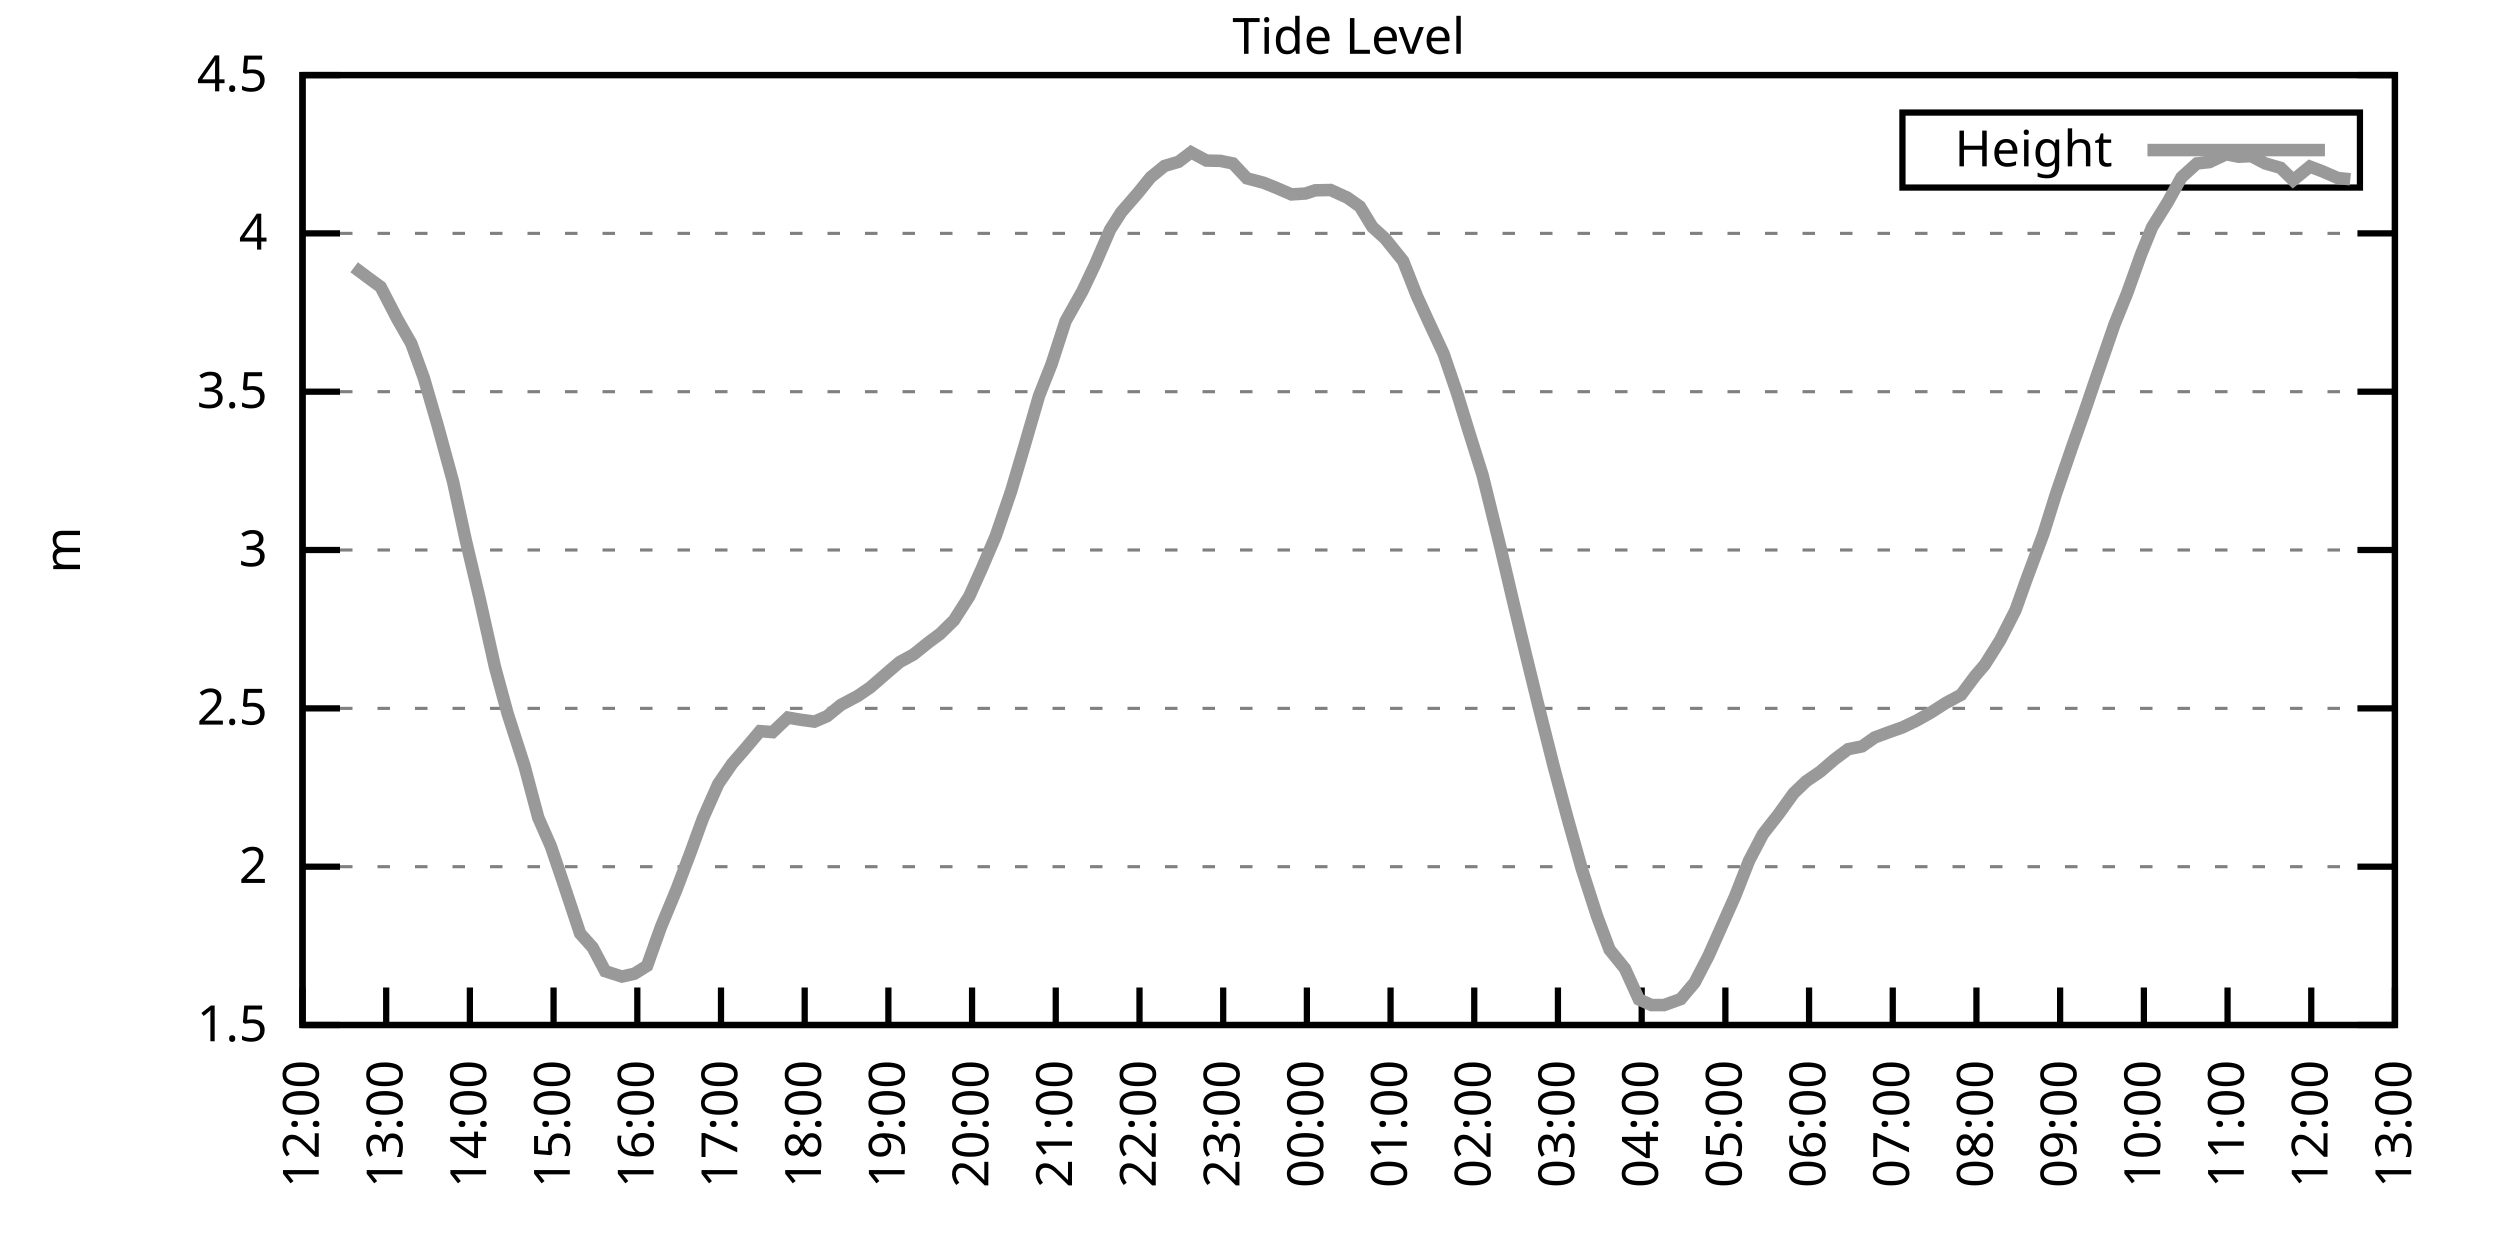
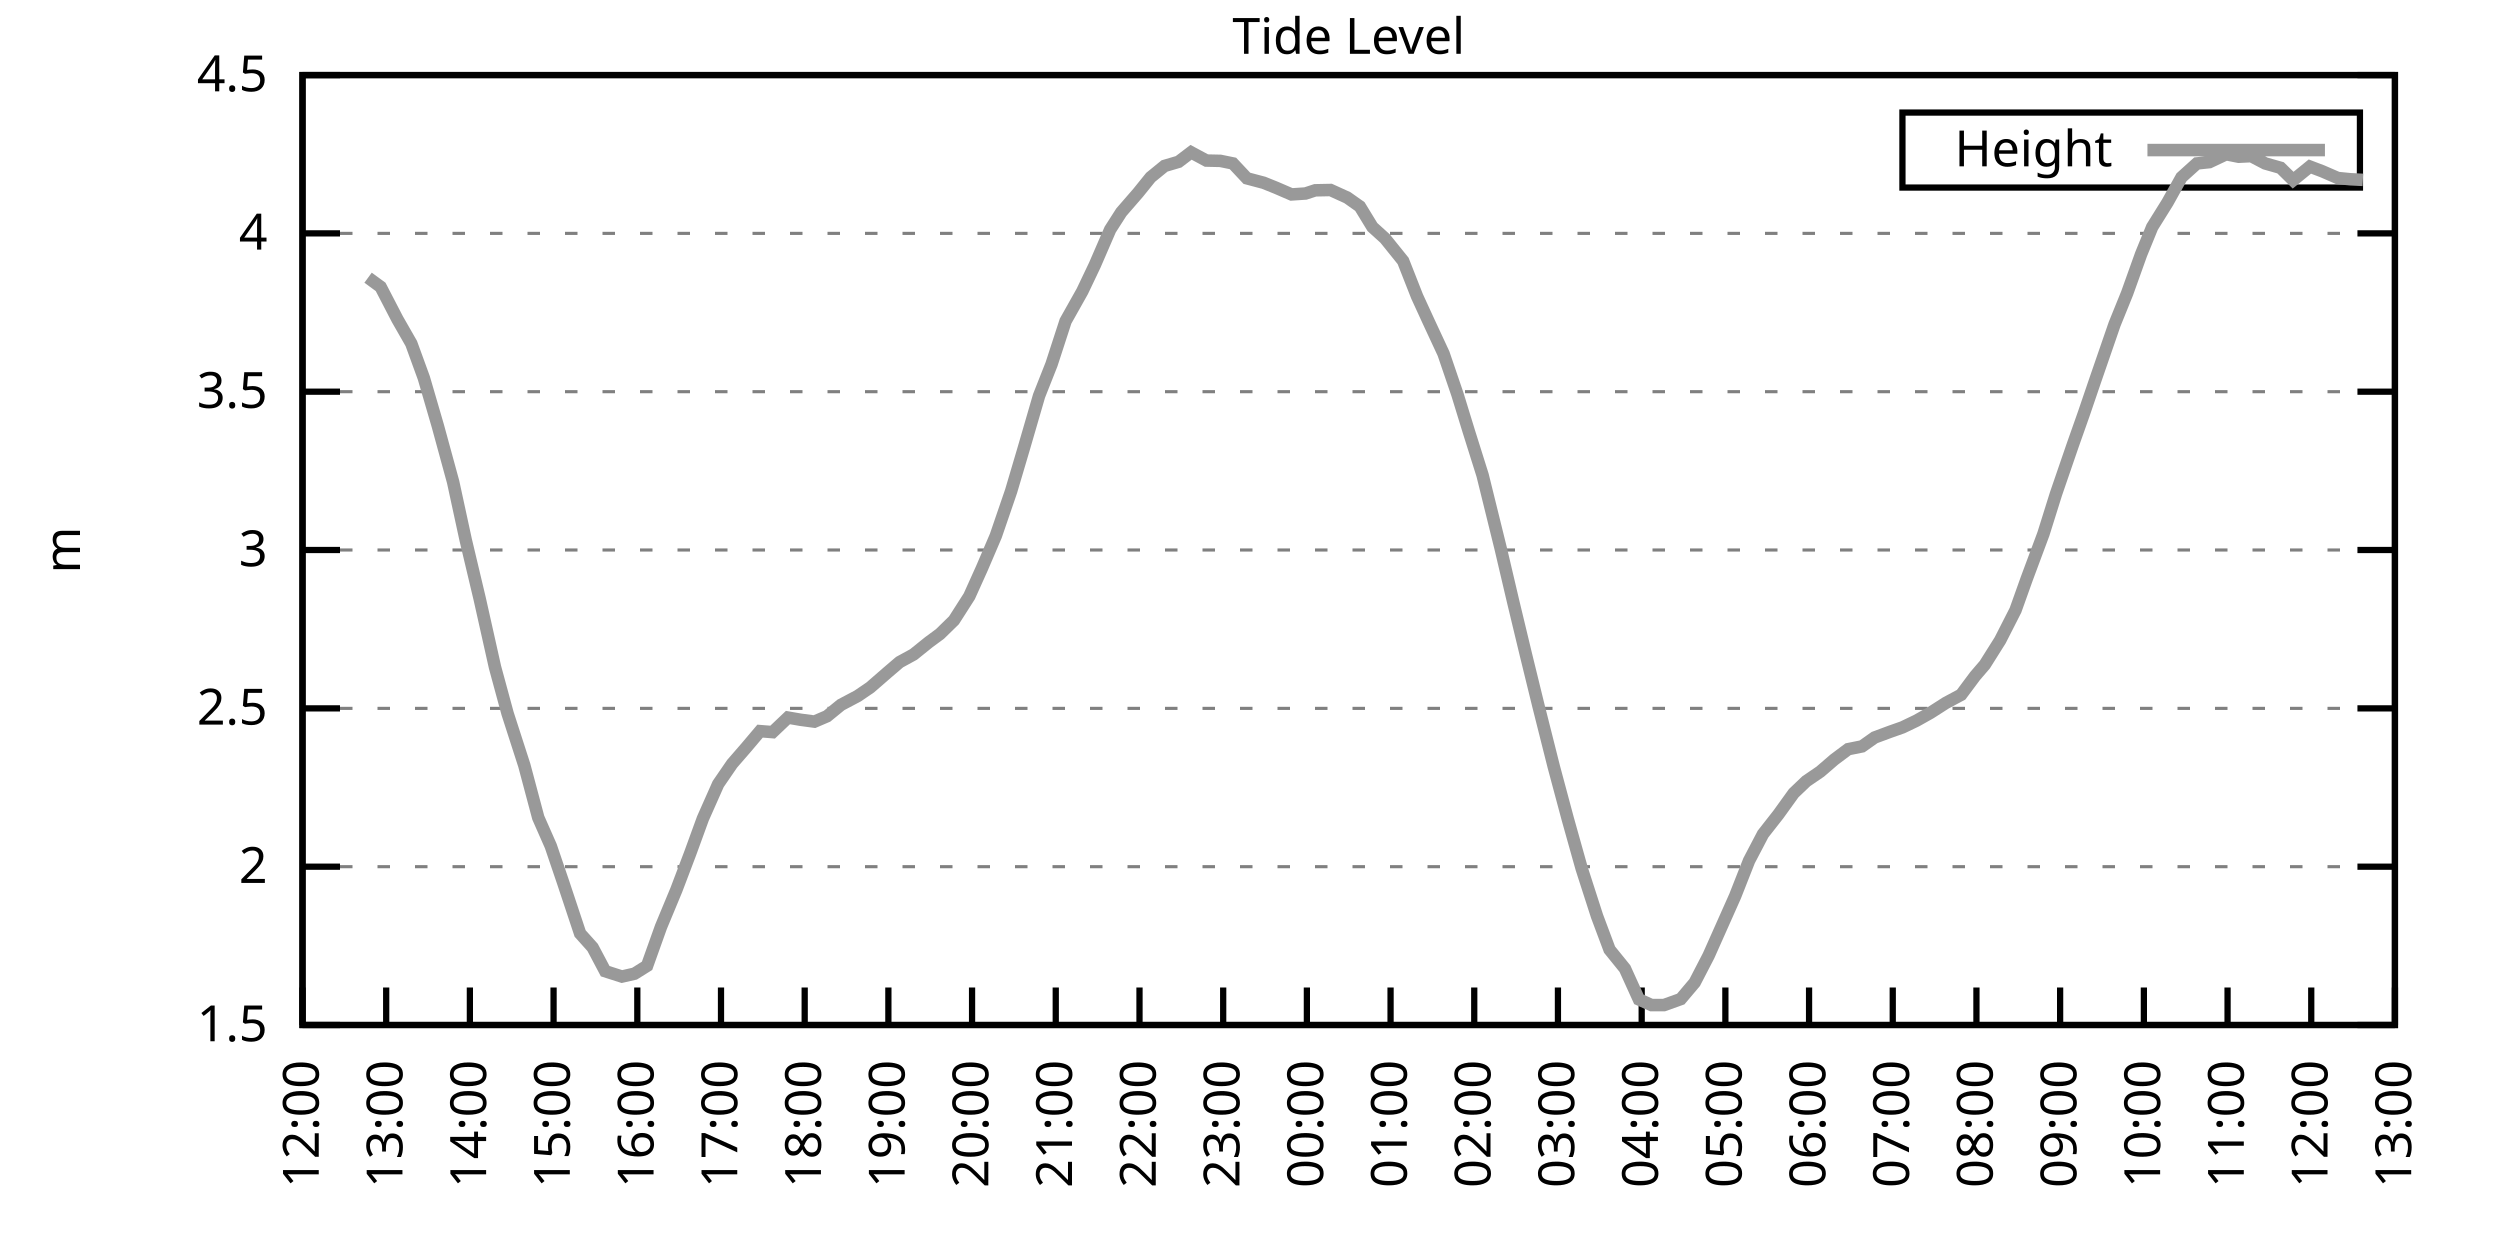
<svg xmlns="http://www.w3.org/2000/svg" xmlns:xlink="http://www.w3.org/1999/xlink" width="400" height="200" viewBox="0 0 400 200">
  <g id="gnuplot_canvas">
    <rect x="0" y="0" width="400" height="200" fill="none" />
    <defs>
      <circle id="gpDot" r="0.5" stroke-width="0.5" stroke="currentColor" />
      <path id="gpPt0" stroke-width="0.333" stroke="currentColor" d="M-1,0 h2 M0,-1 v2" />
      <path id="gpPt1" stroke-width="0.333" stroke="currentColor" d="M-1,-1 L1,1 M1,-1 L-1,1" />
      <path id="gpPt2" stroke-width="0.333" stroke="currentColor" d="M-1,0 L1,0 M0,-1 L0,1 M-1,-1 L1,1 M-1,1 L1,-1" />
      <rect id="gpPt3" stroke-width="0.333" stroke="currentColor" x="-1" y="-1" width="2" height="2" />
      <rect id="gpPt4" stroke-width="0.333" stroke="currentColor" fill="currentColor" x="-1" y="-1" width="2" height="2" />
      <circle id="gpPt5" stroke-width="0.333" stroke="currentColor" cx="0" cy="0" r="1" />
      <use xlink:href="#gpPt5" id="gpPt6" fill="currentColor" stroke="none" />
      <path id="gpPt7" stroke-width="0.333" stroke="currentColor" d="M0,-1.33 L-1.33,0.67 L1.33,0.67 z" />
      <use xlink:href="#gpPt7" id="gpPt8" fill="currentColor" stroke="none" />
      <use xlink:href="#gpPt7" id="gpPt9" stroke="currentColor" transform="rotate(180)" />
      <use xlink:href="#gpPt9" id="gpPt10" fill="currentColor" stroke="none" />
      <use xlink:href="#gpPt3" id="gpPt11" stroke="currentColor" transform="rotate(45)" />
      <use xlink:href="#gpPt11" id="gpPt12" fill="currentColor" stroke="none" />
      <path id="gpPt13" stroke-width="0.333" stroke="currentColor" d="M0,1.330 L1.265,0.411 L0.782,-1.067 L-0.782,-1.076 L-1.265,0.411 z" />
      <use xlink:href="#gpPt13" id="gpPt14" fill="currentColor" stroke="none" />
      <filter id="textbox" filterUnits="objectBoundingBox" x="0" y="0" height="1" width="1">
        <feFlood flood-color="white" flood-opacity="1" result="bgnd" />
        <feComposite in="SourceGraphic" in2="bgnd" operator="atop" />
      </filter>
      <filter id="greybox" filterUnits="objectBoundingBox" x="0" y="0" height="1" width="1">
        <feFlood flood-color="lightgrey" flood-opacity="1" result="grey" />
        <feComposite in="SourceGraphic" in2="grey" operator="atop" />
      </filter>
    </defs>
    <g fill="none" color="white" stroke="currentColor" stroke-width="1.00" stroke-linecap="butt" stroke-linejoin="miter">
</g>
    <g fill="none" color="black" stroke="currentColor" stroke-width="1.00" stroke-linecap="butt" stroke-linejoin="miter">
      <g stroke="none" shape-rendering="crispEdges">
        <polygon fill="rgb(255, 255, 255)" points="48.40,164.00 383.18,164.00 383.18,12.02 48.40,12.02 " />
      </g>
    </g>
    <g fill="none" color="black" stroke="currentColor" stroke-width="1.00" stroke-linecap="butt" stroke-linejoin="miter">
</g>
    <g fill="none" color="black" stroke="black" stroke-width="0.50" stroke-linecap="butt" stroke-linejoin="miter">
</g>
    <g fill="none" color="gray" stroke="currentColor" stroke-width="0.50" stroke-linecap="butt" stroke-linejoin="miter">
      <path stroke="gray" stroke-dasharray="2,4" class="gridline" d="M48.40,164.00 L383.19,164.00  " />
    </g>
    <g fill="none" color="gray" stroke="gray" stroke-width="1.00" stroke-linecap="butt" stroke-linejoin="miter">
</g>
    <g fill="none" color="black" stroke="currentColor" stroke-width="1.00" stroke-linecap="butt" stroke-linejoin="miter">
      <path stroke="black" d="M48.40,164.00 L54.40,164.00 M383.19,164.00 L377.19,164.00  " />
      <g transform="translate(42.80,166.60)" stroke="none" fill="black" font-family="Sans" font-size="8.00" text-anchor="end">
        <text>
          <tspan font-family="Sans"> 1.5</tspan>
        </text>
      </g>
    </g>
    <g fill="none" color="black" stroke="currentColor" stroke-width="1.00" stroke-linecap="butt" stroke-linejoin="miter">
</g>
    <g fill="none" color="black" stroke="black" stroke-width="0.50" stroke-linecap="butt" stroke-linejoin="miter">
</g>
    <g fill="none" color="gray" stroke="currentColor" stroke-width="0.50" stroke-linecap="butt" stroke-linejoin="miter">
      <path stroke="gray" stroke-dasharray="2,4" class="gridline" d="M48.40,138.67 L383.19,138.67  " />
    </g>
    <g fill="none" color="gray" stroke="gray" stroke-width="1.00" stroke-linecap="butt" stroke-linejoin="miter">
</g>
    <g fill="none" color="black" stroke="currentColor" stroke-width="1.00" stroke-linecap="butt" stroke-linejoin="miter">
      <path stroke="black" d="M48.40,138.67 L54.40,138.67 M383.19,138.67 L377.19,138.67  " />
      <g transform="translate(42.80,141.27)" stroke="none" fill="black" font-family="Sans" font-size="8.00" text-anchor="end">
        <text>
          <tspan font-family="Sans"> 2</tspan>
        </text>
      </g>
    </g>
    <g fill="none" color="black" stroke="currentColor" stroke-width="1.00" stroke-linecap="butt" stroke-linejoin="miter">
</g>
    <g fill="none" color="black" stroke="black" stroke-width="0.50" stroke-linecap="butt" stroke-linejoin="miter">
</g>
    <g fill="none" color="gray" stroke="currentColor" stroke-width="0.50" stroke-linecap="butt" stroke-linejoin="miter">
      <path stroke="gray" stroke-dasharray="2,4" class="gridline" d="M48.40,113.34 L383.19,113.34  " />
    </g>
    <g fill="none" color="gray" stroke="gray" stroke-width="1.00" stroke-linecap="butt" stroke-linejoin="miter">
</g>
    <g fill="none" color="black" stroke="currentColor" stroke-width="1.00" stroke-linecap="butt" stroke-linejoin="miter">
      <path stroke="black" d="M48.40,113.34 L54.40,113.34 M383.19,113.34 L377.19,113.34  " />
      <g transform="translate(42.80,115.94)" stroke="none" fill="black" font-family="Sans" font-size="8.00" text-anchor="end">
        <text>
          <tspan font-family="Sans"> 2.5</tspan>
        </text>
      </g>
    </g>
    <g fill="none" color="black" stroke="currentColor" stroke-width="1.00" stroke-linecap="butt" stroke-linejoin="miter">
</g>
    <g fill="none" color="black" stroke="black" stroke-width="0.50" stroke-linecap="butt" stroke-linejoin="miter">
</g>
    <g fill="none" color="gray" stroke="currentColor" stroke-width="0.50" stroke-linecap="butt" stroke-linejoin="miter">
      <path stroke="gray" stroke-dasharray="2,4" class="gridline" d="M48.40,88.00 L383.19,88.00  " />
    </g>
    <g fill="none" color="gray" stroke="gray" stroke-width="1.00" stroke-linecap="butt" stroke-linejoin="miter">
</g>
    <g fill="none" color="black" stroke="currentColor" stroke-width="1.00" stroke-linecap="butt" stroke-linejoin="miter">
      <path stroke="black" d="M48.40,88.00 L54.40,88.00 M383.19,88.00 L377.19,88.00  " />
      <g transform="translate(42.80,90.60)" stroke="none" fill="black" font-family="Sans" font-size="8.00" text-anchor="end">
        <text>
          <tspan font-family="Sans"> 3</tspan>
        </text>
      </g>
    </g>
    <g fill="none" color="black" stroke="currentColor" stroke-width="1.00" stroke-linecap="butt" stroke-linejoin="miter">
</g>
    <g fill="none" color="black" stroke="black" stroke-width="0.50" stroke-linecap="butt" stroke-linejoin="miter">
</g>
    <g fill="none" color="gray" stroke="currentColor" stroke-width="0.50" stroke-linecap="butt" stroke-linejoin="miter">
      <path stroke="gray" stroke-dasharray="2,4" class="gridline" d="M48.40,62.67 L383.19,62.67  " />
    </g>
    <g fill="none" color="gray" stroke="gray" stroke-width="1.00" stroke-linecap="butt" stroke-linejoin="miter">
</g>
    <g fill="none" color="black" stroke="currentColor" stroke-width="1.00" stroke-linecap="butt" stroke-linejoin="miter">
      <path stroke="black" d="M48.40,62.67 L54.40,62.67 M383.19,62.67 L377.19,62.67  " />
      <g transform="translate(42.80,65.27)" stroke="none" fill="black" font-family="Sans" font-size="8.00" text-anchor="end">
        <text>
          <tspan font-family="Sans"> 3.5</tspan>
        </text>
      </g>
    </g>
    <g fill="none" color="black" stroke="currentColor" stroke-width="1.00" stroke-linecap="butt" stroke-linejoin="miter">
</g>
    <g fill="none" color="black" stroke="black" stroke-width="0.50" stroke-linecap="butt" stroke-linejoin="miter">
</g>
    <g fill="none" color="gray" stroke="currentColor" stroke-width="0.50" stroke-linecap="butt" stroke-linejoin="miter">
      <path stroke="gray" stroke-dasharray="2,4" class="gridline" d="M48.40,37.34 L383.19,37.34  " />
    </g>
    <g fill="none" color="gray" stroke="gray" stroke-width="1.00" stroke-linecap="butt" stroke-linejoin="miter">
</g>
    <g fill="none" color="black" stroke="currentColor" stroke-width="1.00" stroke-linecap="butt" stroke-linejoin="miter">
      <path stroke="black" d="M48.40,37.34 L54.40,37.34 M383.19,37.34 L377.19,37.34  " />
      <g transform="translate(42.80,39.94)" stroke="none" fill="black" font-family="Sans" font-size="8.00" text-anchor="end">
        <text>
          <tspan font-family="Sans"> 4</tspan>
        </text>
      </g>
    </g>
    <g fill="none" color="black" stroke="currentColor" stroke-width="1.00" stroke-linecap="butt" stroke-linejoin="miter">
</g>
    <g fill="none" color="black" stroke="black" stroke-width="0.50" stroke-linecap="butt" stroke-linejoin="miter">
</g>
    <g fill="none" color="gray" stroke="currentColor" stroke-width="0.50" stroke-linecap="butt" stroke-linejoin="miter">
      <path stroke="gray" stroke-dasharray="2,4" class="gridline" d="M48.40,12.01 L383.19,12.01  " />
    </g>
    <g fill="none" color="gray" stroke="gray" stroke-width="1.00" stroke-linecap="butt" stroke-linejoin="miter">
</g>
    <g fill="none" color="black" stroke="currentColor" stroke-width="1.00" stroke-linecap="butt" stroke-linejoin="miter">
      <path stroke="black" d="M48.40,12.01 L54.40,12.01 M383.19,12.01 L377.19,12.01  " />
      <g transform="translate(42.80,14.61)" stroke="none" fill="black" font-family="Sans" font-size="8.00" text-anchor="end">
        <text>
          <tspan font-family="Sans"> 4.5</tspan>
        </text>
      </g>
    </g>
    <g fill="none" color="black" stroke="currentColor" stroke-width="1.00" stroke-linecap="butt" stroke-linejoin="miter">
      <path stroke="black" d="M48.40,164.00 L48.40,158.00  " />
      <g transform="translate(51.00,169.60) rotate(270.00)" stroke="none" fill="black" font-family="Sans" font-size="8.00" text-anchor="end">
        <text>
          <tspan font-family="Sans">12:00</tspan>
        </text>
      </g>
    </g>
    <g fill="none" color="black" stroke="currentColor" stroke-width="1.00" stroke-linecap="butt" stroke-linejoin="miter">
      <path stroke="black" d="M61.79,164.00 L61.79,158.00  " />
      <g transform="translate(64.39,169.60) rotate(270.00)" stroke="none" fill="black" font-family="Sans" font-size="8.00" text-anchor="end">
        <text>
          <tspan font-family="Sans">13:00</tspan>
        </text>
      </g>
    </g>
    <g fill="none" color="black" stroke="currentColor" stroke-width="1.00" stroke-linecap="butt" stroke-linejoin="miter">
      <path stroke="black" d="M75.18,164.00 L75.18,158.00  " />
      <g transform="translate(77.78,169.60) rotate(270.00)" stroke="none" fill="black" font-family="Sans" font-size="8.00" text-anchor="end">
        <text>
          <tspan font-family="Sans">14:00</tspan>
        </text>
      </g>
    </g>
    <g fill="none" color="black" stroke="currentColor" stroke-width="1.00" stroke-linecap="butt" stroke-linejoin="miter">
      <path stroke="black" d="M88.57,164.00 L88.57,158.00  " />
      <g transform="translate(91.17,169.60) rotate(270.00)" stroke="none" fill="black" font-family="Sans" font-size="8.00" text-anchor="end">
        <text>
          <tspan font-family="Sans">15:00</tspan>
        </text>
      </g>
    </g>
    <g fill="none" color="black" stroke="currentColor" stroke-width="1.00" stroke-linecap="butt" stroke-linejoin="miter">
      <path stroke="black" d="M101.97,164.00 L101.97,158.00  " />
      <g transform="translate(104.57,169.60) rotate(270.00)" stroke="none" fill="black" font-family="Sans" font-size="8.00" text-anchor="end">
        <text>
          <tspan font-family="Sans">16:00</tspan>
        </text>
      </g>
    </g>
    <g fill="none" color="black" stroke="currentColor" stroke-width="1.00" stroke-linecap="butt" stroke-linejoin="miter">
      <path stroke="black" d="M115.36,164.00 L115.36,158.00  " />
      <g transform="translate(117.96,169.60) rotate(270.00)" stroke="none" fill="black" font-family="Sans" font-size="8.00" text-anchor="end">
        <text>
          <tspan font-family="Sans">17:00</tspan>
        </text>
      </g>
    </g>
    <g fill="none" color="black" stroke="currentColor" stroke-width="1.00" stroke-linecap="butt" stroke-linejoin="miter">
      <path stroke="black" d="M128.75,164.00 L128.75,158.00  " />
      <g transform="translate(131.35,169.60) rotate(270.00)" stroke="none" fill="black" font-family="Sans" font-size="8.00" text-anchor="end">
        <text>
          <tspan font-family="Sans">18:00</tspan>
        </text>
      </g>
    </g>
    <g fill="none" color="black" stroke="currentColor" stroke-width="1.00" stroke-linecap="butt" stroke-linejoin="miter">
      <path stroke="black" d="M142.14,164.00 L142.14,158.00  " />
      <g transform="translate(144.74,169.60) rotate(270.00)" stroke="none" fill="black" font-family="Sans" font-size="8.00" text-anchor="end">
        <text>
          <tspan font-family="Sans">19:00</tspan>
        </text>
      </g>
    </g>
    <g fill="none" color="black" stroke="currentColor" stroke-width="1.00" stroke-linecap="butt" stroke-linejoin="miter">
      <path stroke="black" d="M155.53,164.00 L155.53,158.00  " />
      <g transform="translate(158.13,169.60) rotate(270.00)" stroke="none" fill="black" font-family="Sans" font-size="8.00" text-anchor="end">
        <text>
          <tspan font-family="Sans">20:00</tspan>
        </text>
      </g>
    </g>
    <g fill="none" color="black" stroke="currentColor" stroke-width="1.00" stroke-linecap="butt" stroke-linejoin="miter">
      <path stroke="black" d="M168.92,164.00 L168.92,158.00  " />
      <g transform="translate(171.52,169.60) rotate(270.00)" stroke="none" fill="black" font-family="Sans" font-size="8.00" text-anchor="end">
        <text>
          <tspan font-family="Sans">21:00</tspan>
        </text>
      </g>
    </g>
    <g fill="none" color="black" stroke="currentColor" stroke-width="1.00" stroke-linecap="butt" stroke-linejoin="miter">
      <path stroke="black" d="M182.32,164.00 L182.32,158.00  " />
      <g transform="translate(184.92,169.60) rotate(270.00)" stroke="none" fill="black" font-family="Sans" font-size="8.00" text-anchor="end">
        <text>
          <tspan font-family="Sans">22:00</tspan>
        </text>
      </g>
    </g>
    <g fill="none" color="black" stroke="currentColor" stroke-width="1.00" stroke-linecap="butt" stroke-linejoin="miter">
      <path stroke="black" d="M195.71,164.00 L195.71,158.00  " />
      <g transform="translate(198.31,169.60) rotate(270.00)" stroke="none" fill="black" font-family="Sans" font-size="8.00" text-anchor="end">
        <text>
          <tspan font-family="Sans">23:00</tspan>
        </text>
      </g>
    </g>
    <g fill="none" color="black" stroke="currentColor" stroke-width="1.00" stroke-linecap="butt" stroke-linejoin="miter">
      <path stroke="black" d="M209.10,164.00 L209.10,158.00  " />
      <g transform="translate(211.70,169.60) rotate(270.00)" stroke="none" fill="black" font-family="Sans" font-size="8.00" text-anchor="end">
        <text>
          <tspan font-family="Sans">00:00</tspan>
        </text>
      </g>
    </g>
    <g fill="none" color="black" stroke="currentColor" stroke-width="1.00" stroke-linecap="butt" stroke-linejoin="miter">
      <path stroke="black" d="M222.49,164.00 L222.49,158.00  " />
      <g transform="translate(225.09,169.60) rotate(270.00)" stroke="none" fill="black" font-family="Sans" font-size="8.00" text-anchor="end">
        <text>
          <tspan font-family="Sans">01:00</tspan>
        </text>
      </g>
    </g>
    <g fill="none" color="black" stroke="currentColor" stroke-width="1.00" stroke-linecap="butt" stroke-linejoin="miter">
      <path stroke="black" d="M235.88,164.00 L235.88,158.00  " />
      <g transform="translate(238.48,169.60) rotate(270.00)" stroke="none" fill="black" font-family="Sans" font-size="8.00" text-anchor="end">
        <text>
          <tspan font-family="Sans">02:00</tspan>
        </text>
      </g>
    </g>
    <g fill="none" color="black" stroke="currentColor" stroke-width="1.00" stroke-linecap="butt" stroke-linejoin="miter">
      <path stroke="black" d="M249.27,164.00 L249.27,158.00  " />
      <g transform="translate(251.87,169.60) rotate(270.00)" stroke="none" fill="black" font-family="Sans" font-size="8.00" text-anchor="end">
        <text>
          <tspan font-family="Sans">03:00</tspan>
        </text>
      </g>
    </g>
    <g fill="none" color="black" stroke="currentColor" stroke-width="1.00" stroke-linecap="butt" stroke-linejoin="miter">
      <path stroke="black" d="M262.67,164.00 L262.67,158.00  " />
      <g transform="translate(265.27,169.60) rotate(270.00)" stroke="none" fill="black" font-family="Sans" font-size="8.00" text-anchor="end">
        <text>
          <tspan font-family="Sans">04:00</tspan>
        </text>
      </g>
    </g>
    <g fill="none" color="black" stroke="currentColor" stroke-width="1.00" stroke-linecap="butt" stroke-linejoin="miter">
      <path stroke="black" d="M276.06,164.00 L276.06,158.00  " />
      <g transform="translate(278.66,169.60) rotate(270.00)" stroke="none" fill="black" font-family="Sans" font-size="8.00" text-anchor="end">
        <text>
          <tspan font-family="Sans">05:00</tspan>
        </text>
      </g>
    </g>
    <g fill="none" color="black" stroke="currentColor" stroke-width="1.00" stroke-linecap="butt" stroke-linejoin="miter">
      <path stroke="black" d="M289.45,164.00 L289.45,158.00  " />
      <g transform="translate(292.05,169.60) rotate(270.00)" stroke="none" fill="black" font-family="Sans" font-size="8.00" text-anchor="end">
        <text>
          <tspan font-family="Sans">06:00</tspan>
        </text>
      </g>
    </g>
    <g fill="none" color="black" stroke="currentColor" stroke-width="1.00" stroke-linecap="butt" stroke-linejoin="miter">
      <path stroke="black" d="M302.84,164.00 L302.84,158.00  " />
      <g transform="translate(305.44,169.60) rotate(270.00)" stroke="none" fill="black" font-family="Sans" font-size="8.00" text-anchor="end">
        <text>
          <tspan font-family="Sans">07:00</tspan>
        </text>
      </g>
    </g>
    <g fill="none" color="black" stroke="currentColor" stroke-width="1.00" stroke-linecap="butt" stroke-linejoin="miter">
      <path stroke="black" d="M316.23,164.00 L316.23,158.00  " />
      <g transform="translate(318.83,169.60) rotate(270.00)" stroke="none" fill="black" font-family="Sans" font-size="8.00" text-anchor="end">
        <text>
          <tspan font-family="Sans">08:00</tspan>
        </text>
      </g>
    </g>
    <g fill="none" color="black" stroke="currentColor" stroke-width="1.00" stroke-linecap="butt" stroke-linejoin="miter">
      <path stroke="black" d="M329.62,164.00 L329.62,158.00  " />
      <g transform="translate(332.22,169.60) rotate(270.00)" stroke="none" fill="black" font-family="Sans" font-size="8.00" text-anchor="end">
        <text>
          <tspan font-family="Sans">09:00</tspan>
        </text>
      </g>
    </g>
    <g fill="none" color="black" stroke="currentColor" stroke-width="1.00" stroke-linecap="butt" stroke-linejoin="miter">
      <path stroke="black" d="M343.02,164.00 L343.02,158.00  " />
      <g transform="translate(345.62,169.60) rotate(270.00)" stroke="none" fill="black" font-family="Sans" font-size="8.00" text-anchor="end">
        <text>
          <tspan font-family="Sans">10:00</tspan>
        </text>
      </g>
    </g>
    <g fill="none" color="black" stroke="currentColor" stroke-width="1.00" stroke-linecap="butt" stroke-linejoin="miter">
      <path stroke="black" d="M356.41,164.00 L356.41,158.00  " />
      <g transform="translate(359.01,169.60) rotate(270.00)" stroke="none" fill="black" font-family="Sans" font-size="8.00" text-anchor="end">
        <text>
          <tspan font-family="Sans">11:00</tspan>
        </text>
      </g>
    </g>
    <g fill="none" color="black" stroke="currentColor" stroke-width="1.00" stroke-linecap="butt" stroke-linejoin="miter">
      <path stroke="black" d="M369.80,164.00 L369.80,158.00  " />
      <g transform="translate(372.40,169.60) rotate(270.00)" stroke="none" fill="black" font-family="Sans" font-size="8.00" text-anchor="end">
        <text>
          <tspan font-family="Sans">12:00</tspan>
        </text>
      </g>
    </g>
    <g fill="none" color="black" stroke="currentColor" stroke-width="1.00" stroke-linecap="butt" stroke-linejoin="miter">
      <path stroke="black" d="M383.19,164.00 L383.19,158.00  " />
      <g transform="translate(385.79,169.60) rotate(270.00)" stroke="none" fill="black" font-family="Sans" font-size="8.00" text-anchor="end">
        <text>
          <tspan font-family="Sans">13:00</tspan>
        </text>
      </g>
    </g>
    <g fill="none" color="black" stroke="currentColor" stroke-width="1.00" stroke-linecap="butt" stroke-linejoin="miter">
</g>
    <g fill="none" color="black" stroke="currentColor" stroke-width="1.00" stroke-linecap="butt" stroke-linejoin="miter">
      <path stroke="black" d="M48.40,12.01 L48.40,164.00 L383.19,164.00 L383.19,12.01 L48.40,12.01 Z  " />
    </g>
    <g fill="none" color="black" stroke="currentColor" stroke-width="1.00" stroke-linecap="butt" stroke-linejoin="miter">
</g>
    <g fill="none" color="black" stroke="currentColor" stroke-width="1.00" stroke-linecap="butt" stroke-linejoin="miter">
      <path stroke="black" d="M304.39,30.01 L304.39,18.01 L377.59,18.01 L377.59,30.01 L304.39,30.01 Z  " />
    </g>
    <g id="Tide_level_plot_1">
      <g fill="none" color="white" stroke="black" stroke-width="2.00" stroke-linecap="butt" stroke-linejoin="miter">
</g>
      <g fill="none" color="black" stroke="currentColor" stroke-width="2.00" stroke-linecap="butt" stroke-linejoin="miter">
        <g transform="translate(337.99,26.61)" stroke="none" fill="black" font-family="Sans" font-size="8.00" text-anchor="end">
          <text>
            <tspan font-family="Sans">Height</tspan>
          </text>
        </g>
      </g>
      <g fill="none" color="black" stroke="currentColor" stroke-width="2.00" stroke-linecap="butt" stroke-linejoin="miter">
-         <path stroke="rgb(153, 153, 153)" d="M343.59,24.01 L371.99,24.01 M56.66,42.76 L58.89,44.43 L60.90,45.90 L63.58,51.07 L65.81,54.97 L67.82,60.49   L70.05,68.14 L72.50,77.11 L74.51,86.38 L76.75,95.81 L79.20,106.75 L81.21,114.15 L83.89,122.46 L86.12,130.82   L88.13,135.38 L90.14,141.30 L92.82,149.36 L94.82,151.59 L96.83,155.39 L99.51,156.25 L101.52,155.79 L103.53,154.53   L105.76,148.29 L108.22,142.37 L110.45,136.49 L112.46,130.97 L114.91,125.45 L117.14,122.20 L119.38,119.62 L121.61,116.98   L123.62,117.14 L126.07,114.81 L128.08,115.16 L130.31,115.46 L132.32,114.60 L134.55,112.78 L137.23,111.36 L139.24,109.99   L141.92,107.66 L143.93,105.94 L146.16,104.72 L148.61,102.75 L150.40,101.43 L152.63,99.25 L155.09,95.40 L157.10,90.94   L159.33,85.73 L161.78,78.58 L163.79,71.79 L166.25,63.33 L168.25,58.27 L170.49,51.38 L173.17,46.61 L175.17,42.41   L177.63,36.73 L179.41,33.95 L182.09,30.86 L184.10,28.37 L186.33,26.55 L188.57,25.89 L190.57,24.37 L193.03,25.69   L195.26,25.74 L197.27,26.15 L199.50,28.53 L202.18,29.24 L204.19,30.05 L206.64,31.11 L208.88,30.96 L210.44,30.45   L212.89,30.40 L215.57,31.62 L217.58,33.04 L219.59,36.33 L221.60,38.15 L224.50,41.75 L226.73,47.42 L228.52,51.32   L230.97,56.59 L233.20,63.13 L234.99,68.96 L237.22,76.05 L240.12,87.80 L242.13,96.36 L244.14,104.72 L246.15,112.93   L248.60,122.66 L250.84,131.02 L253.07,138.97 L255.52,146.57 L257.53,151.94 L259.99,154.98 L262.22,159.90 L264.23,160.81   L266.24,160.81 L268.92,159.85 L271.15,157.21 L273.38,152.90 L277.62,143.38 L279.85,137.71 L282.08,133.45 L284.54,130.31   L286.99,126.91 L289.00,124.99 L291.23,123.47 L293.47,121.54 L295.70,119.87 L297.93,119.42 L299.94,118.00 L302.39,117.09   L304.40,116.38 L306.63,115.31 L308.87,114.05 L311.32,112.48 L313.78,111.16 L316.01,108.17 L317.57,106.35 L320.03,102.44   L322.48,97.63 L324.27,92.62 L326.95,85.42 L328.95,79.04 L331.63,71.24 L333.42,66.17 L335.20,60.95 L338.33,51.88   L340.34,46.92 L342.57,40.69 L344.35,36.33 L346.81,32.38 L349.04,28.37 L351.50,26.15 L353.51,25.94 L356.18,24.68   L358.19,25.08 L360.20,24.98 L362.43,26.15 L364.89,26.85 L366.90,28.83 L369.58,26.65 L371.58,27.41 L374.04,28.48   L376.05,28.68  " />
+         <path stroke="rgb(153, 153, 153)" d="M343.59,24.01 L371.99,24.01 M58.89,44.43 L60.90,45.90 L63.58,51.07 L65.81,54.97 L67.82,60.49 L70.05,68.14   L72.50,77.11 L74.51,86.38 L76.75,95.81 L79.20,106.75 L81.21,114.15 L83.89,122.46 L86.12,130.82 L88.13,135.38   L90.14,141.30 L92.82,149.36 L94.82,151.59 L96.83,155.39 L99.51,156.25 L101.52,155.79 L103.53,154.53 L105.76,148.29   L108.22,142.37 L110.45,136.49 L112.46,130.97 L114.91,125.45 L117.14,122.20 L119.38,119.62 L121.61,116.98 L123.62,117.14   L126.07,114.81 L128.08,115.16 L130.31,115.46 L132.32,114.60 L134.55,112.78 L137.23,111.36 L139.24,109.99 L141.92,107.66   L143.93,105.94 L146.16,104.72 L148.61,102.75 L150.40,101.43 L152.63,99.25 L155.09,95.40 L157.10,90.94 L159.33,85.73   L161.78,78.58 L163.79,71.79 L166.25,63.33 L168.25,58.27 L170.49,51.38 L173.17,46.61 L175.17,42.41 L177.63,36.73   L179.41,33.95 L182.09,30.86 L184.10,28.37 L186.33,26.55 L188.57,25.89 L190.57,24.37 L193.03,25.69 L195.26,25.74   L197.27,26.15 L199.50,28.53 L202.18,29.24 L204.19,30.05 L206.64,31.11 L208.88,30.96 L210.44,30.45 L212.89,30.40   L215.57,31.62 L217.58,33.04 L219.59,36.33 L221.60,38.15 L224.50,41.75 L226.73,47.42 L228.52,51.32 L230.97,56.59   L233.20,63.13 L234.99,68.96 L237.22,76.05 L240.12,87.80 L242.13,96.36 L244.14,104.72 L246.15,112.93 L248.60,122.66   L250.84,131.02 L253.07,138.97 L255.52,146.57 L257.53,151.94 L259.99,154.98 L262.22,159.90 L264.23,160.81 L266.24,160.81   L268.92,159.85 L271.15,157.21 L273.38,152.90 L277.62,143.38 L279.85,137.71 L282.08,133.45 L284.54,130.31 L286.99,126.91   L289.00,124.99 L291.23,123.47 L293.47,121.54 L295.70,119.87 L297.93,119.42 L299.94,118.00 L302.39,117.09 L304.40,116.38   L306.63,115.31 L308.87,114.05 L311.32,112.48 L313.78,111.16 L316.01,108.17 L317.57,106.35 L320.03,102.44 L322.48,97.63   L324.27,92.62 L326.95,85.42 L328.95,79.04 L331.63,71.24 L333.42,66.17 L335.20,60.95 L338.33,51.88 L340.34,46.92   L342.57,40.69 L344.35,36.33 L346.81,32.38 L349.04,28.37 L351.50,26.15 L353.51,25.94 L356.18,24.68 L358.19,25.08   L360.20,24.98 L362.43,26.15 L364.89,26.85 L366.90,28.83 L369.58,26.65 L371.58,27.41 L374.04,28.48 L376.05,28.68   L378.06,28.78  " />
      </g>
    </g>
    <g fill="none" color="black" stroke="currentColor" stroke-width="2.00" stroke-linecap="butt" stroke-linejoin="miter">
</g>
    <g fill="none" color="black" stroke="black" stroke-width="1.00" stroke-linecap="butt" stroke-linejoin="miter">
</g>
    <g fill="none" color="black" stroke="currentColor" stroke-width="1.00" stroke-linecap="butt" stroke-linejoin="miter">
      <path stroke="black" d="M48.40,12.01 L48.40,164.00 L383.19,164.00 L383.19,12.01 L48.40,12.01 Z  " />
      <g transform="translate(12.80,88.01) rotate(270.00)" stroke="none" fill="black" font-family="Sans" font-size="8.00" text-anchor="middle">
        <text>
          <tspan font-family="Sans">m</tspan>
        </text>
      </g>
    </g>
    <g fill="none" color="black" stroke="currentColor" stroke-width="1.00" stroke-linecap="butt" stroke-linejoin="miter">
</g>
    <g fill="none" color="black" stroke="currentColor" stroke-width="1.00" stroke-linecap="butt" stroke-linejoin="miter">
      <g transform="translate(215.79,8.61)" stroke="none" fill="black" font-family="Sans" font-size="8.00" text-anchor="middle">
        <text>
          <tspan font-family="Sans">Tide Level</tspan>
        </text>
      </g>
    </g>
    <g fill="none" color="black" stroke="currentColor" stroke-width="1.00" stroke-linecap="butt" stroke-linejoin="miter">
</g>
  </g>
</svg>
